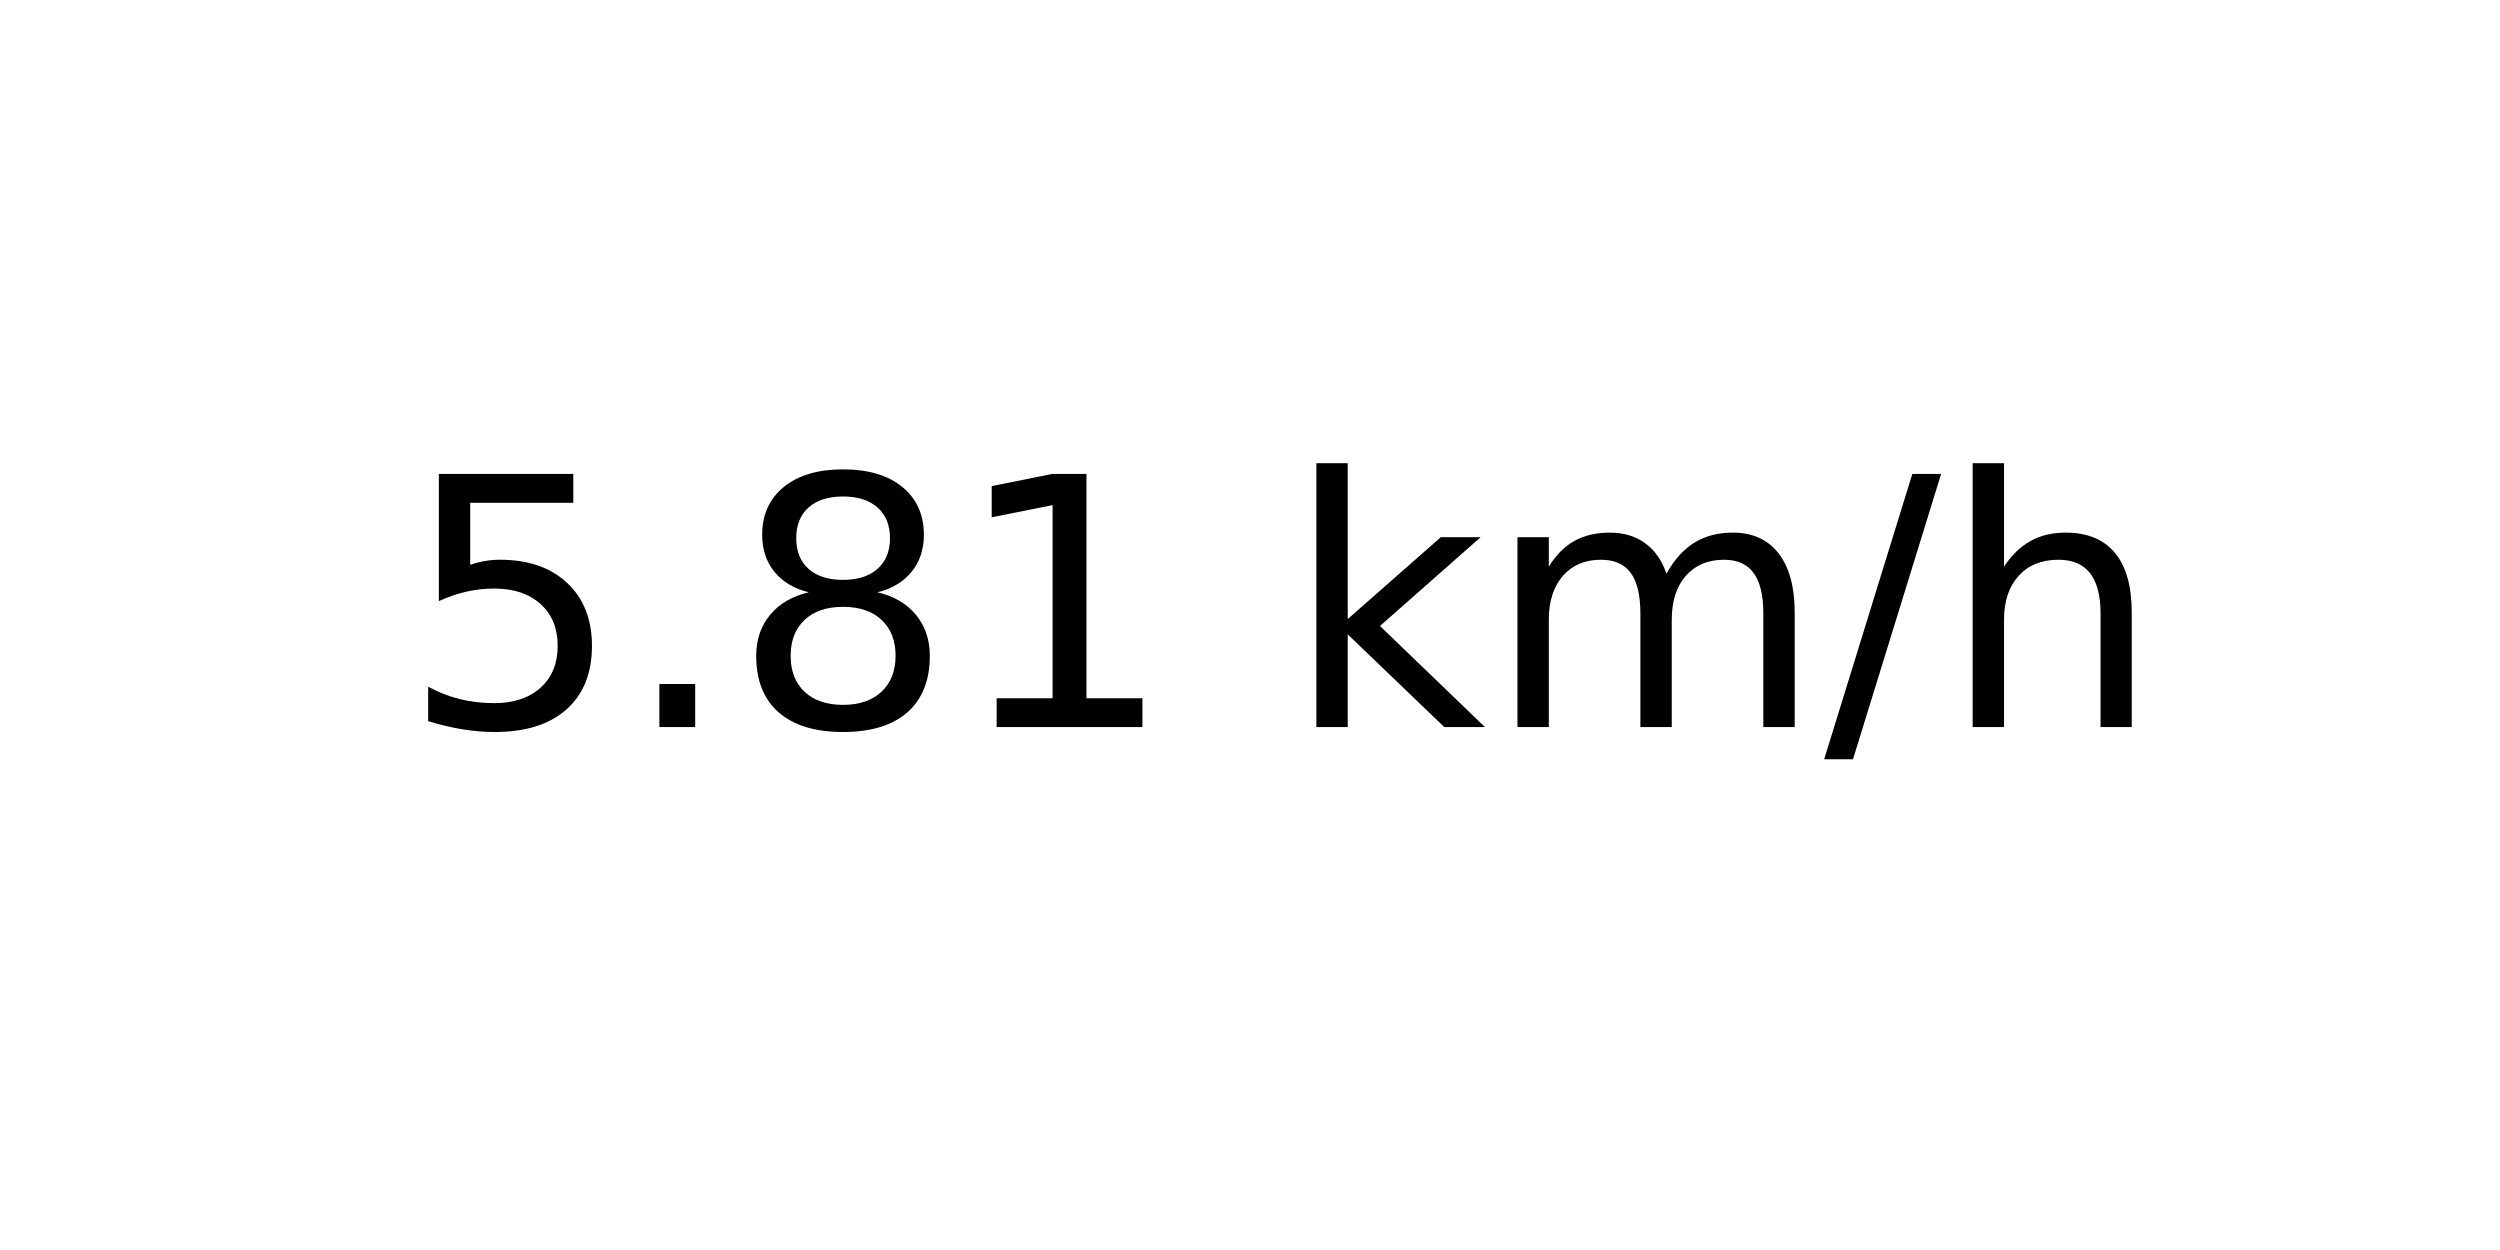
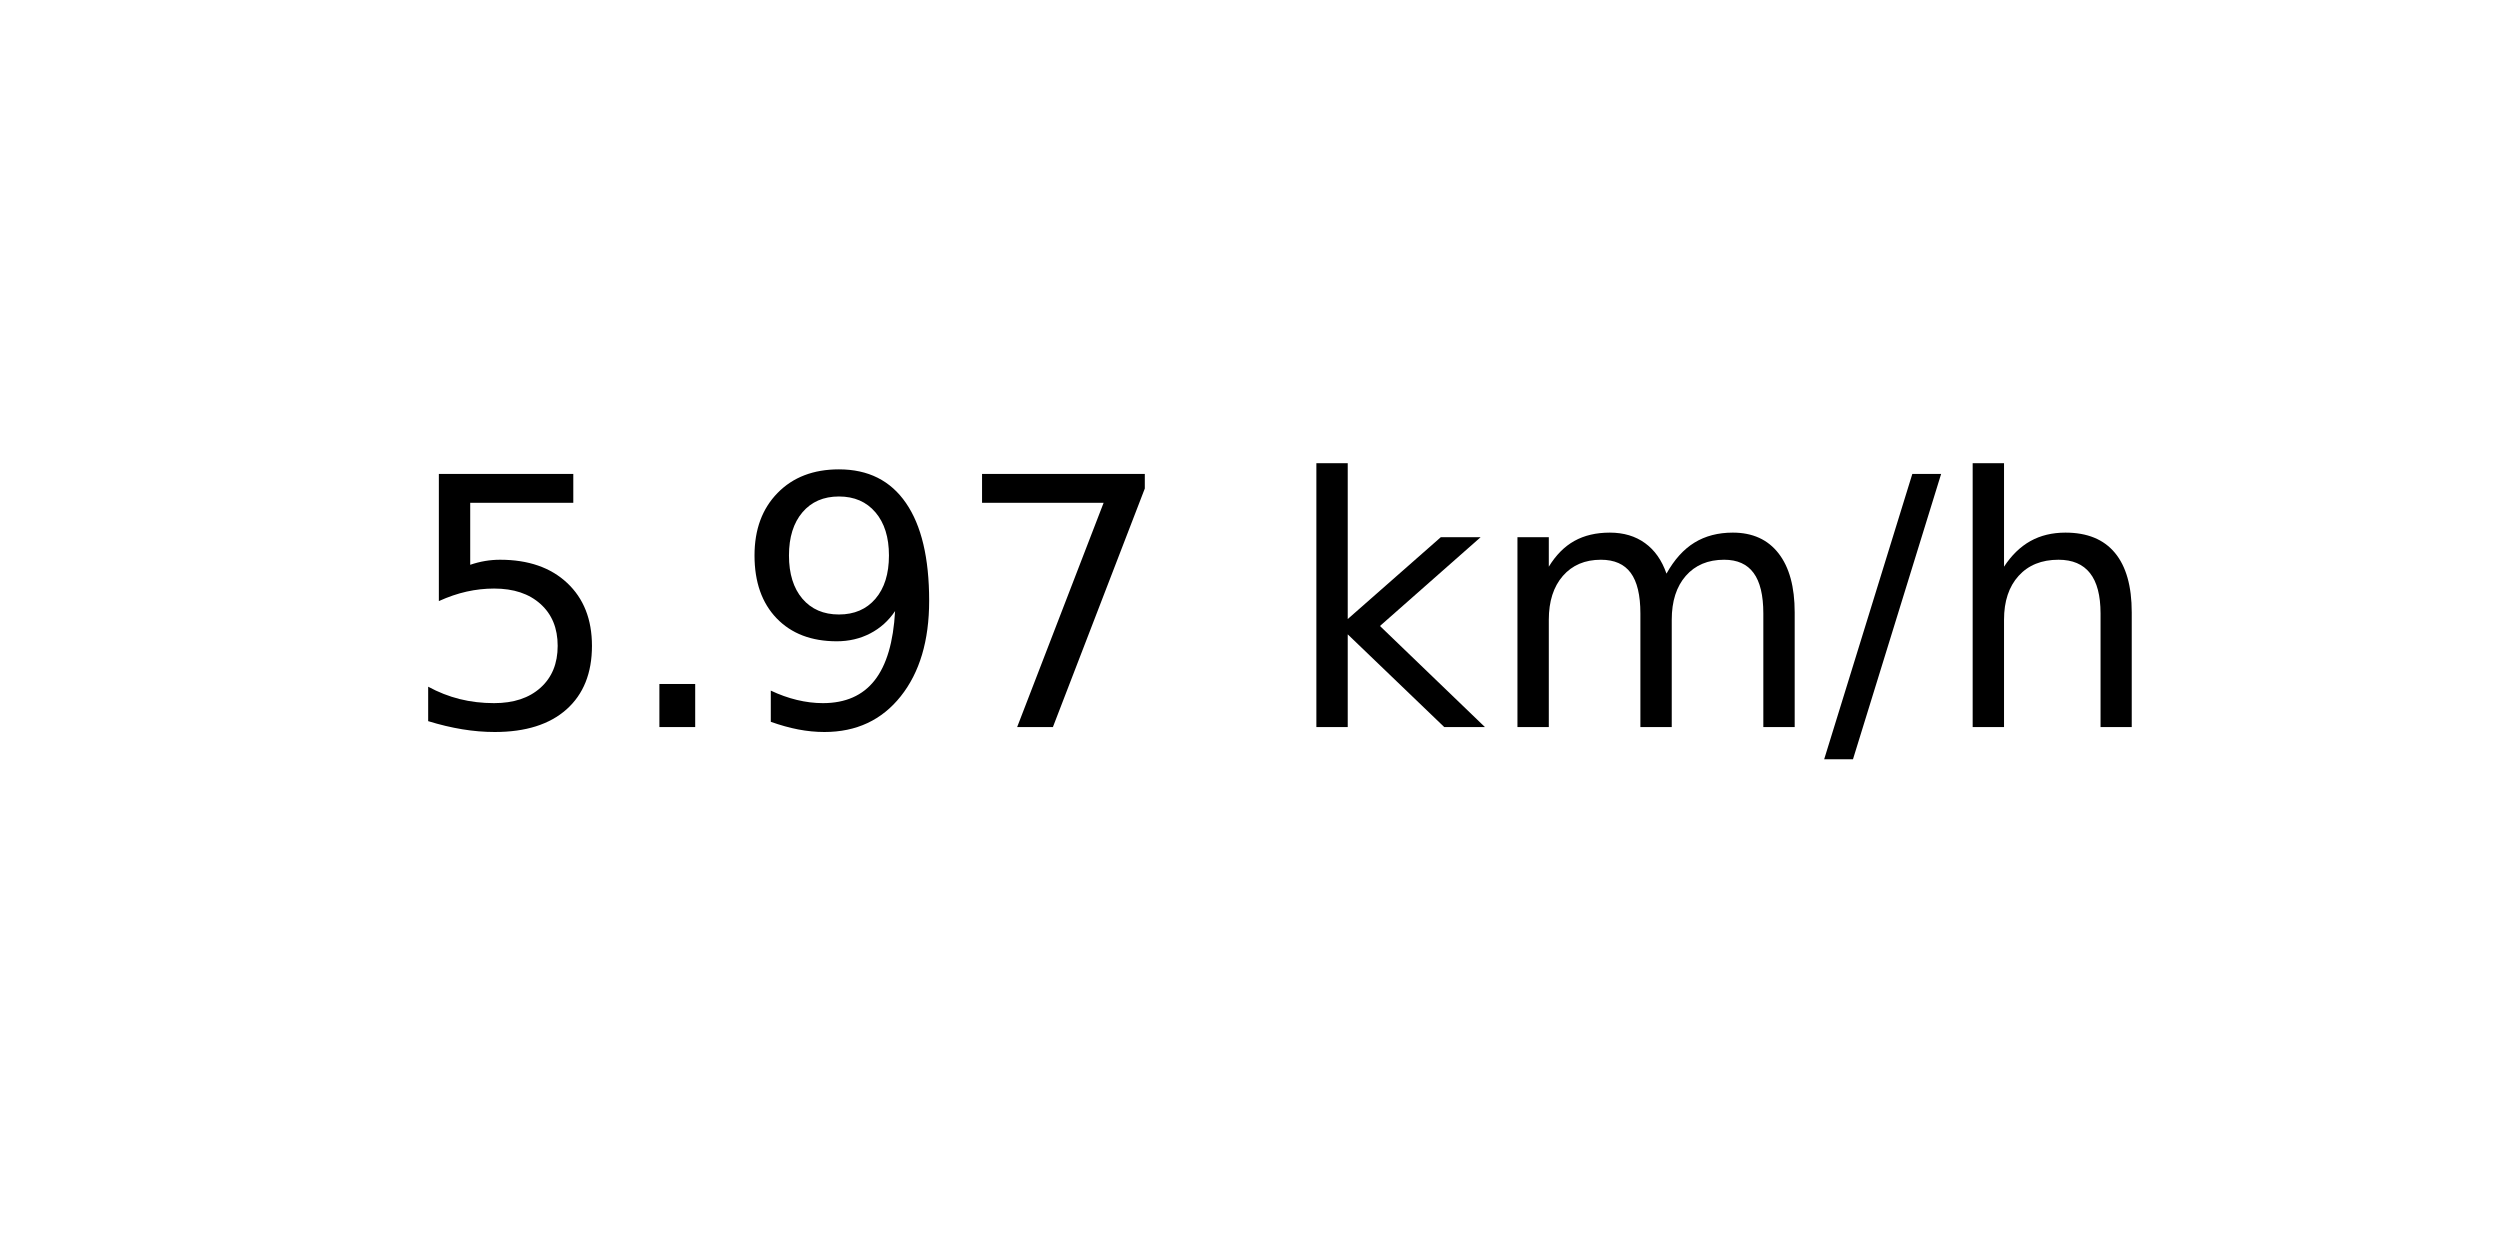
<svg xmlns="http://www.w3.org/2000/svg" xmlns:xlink="http://www.w3.org/1999/xlink" width="72pt" height="36pt" viewBox="0 0 72 36" version="1.1">
  <defs>
    <style type="text/css">*{stroke-linejoin: round; stroke-linecap: butt}</style>
  </defs>
  <g id="figure_1">
    <g id="axes_1">
      <g id="text_1">
        <g transform="translate(11.55937 20.93937) scale(0.1 -0.1)">
          <defs>
            <path id="DejaVuSans-35" d="M 691 4666  L 3169 4666  L 3169 4134  L 1269 4134  L 1269 2991  Q 1406 3038 1543 3061  Q 1681 3084 1819 3084  Q 2600 3084 3056 2656  Q 3513 2228 3513 1497  Q 3513 744 3044 326  Q 2575 -91 1722 -91  Q 1428 -91 1123 -41  Q 819 9 494 109  L 494 744  Q 775 591 1075 516  Q 1375 441 1709 441  Q 2250 441 2565 725  Q 2881 1009 2881 1497  Q 2881 1984 2565 2268  Q 2250 2553 1709 2553  Q 1456 2553 1204 2497  Q 953 2441 691 2322  L 691 4666  z " transform="scale(0.015625)" />
            <path id="DejaVuSans-2e" d="M 684 794  L 1344 794  L 1344 0  L 684 0  L 684 794  z " transform="scale(0.015625)" />
-             <path id="DejaVuSans-38" d="M 2034 2216  Q 1584 2216 1326 1975  Q 1069 1734 1069 1313  Q 1069 891 1326 650  Q 1584 409 2034 409  Q 2484 409 2743 651  Q 3003 894 3003 1313  Q 3003 1734 2745 1975  Q 2488 2216 2034 2216  z M 1403 2484  Q 997 2584 770 2862  Q 544 3141 544 3541  Q 544 4100 942 4425  Q 1341 4750 2034 4750  Q 2731 4750 3128 4425  Q 3525 4100 3525 3541  Q 3525 3141 3298 2862  Q 3072 2584 2669 2484  Q 3125 2378 3379 2068  Q 3634 1759 3634 1313  Q 3634 634 3220 271  Q 2806 -91 2034 -91  Q 1263 -91 848 271  Q 434 634 434 1313  Q 434 1759 690 2068  Q 947 2378 1403 2484  z M 1172 3481  Q 1172 3119 1398 2916  Q 1625 2713 2034 2713  Q 2441 2713 2670 2916  Q 2900 3119 2900 3481  Q 2900 3844 2670 4047  Q 2441 4250 2034 4250  Q 1625 4250 1398 4047  Q 1172 3844 1172 3481  z " transform="scale(0.015625)" />
-             <path id="DejaVuSans-31" d="M 794 531  L 1825 531  L 1825 4091  L 703 3866  L 703 4441  L 1819 4666  L 2450 4666  L 2450 531  L 3481 531  L 3481 0  L 794 0  L 794 531  z " transform="scale(0.015625)" />
+             <path id="DejaVuSans-39" d="M 703 97  L 703 672  Q 941 559 1184 500  Q 1428 441 1663 441  Q 2288 441 2617 861  Q 2947 1281 2994 2138  Q 2813 1869 2534 1725  Q 2256 1581 1919 1581  Q 1219 1581 811 2004  Q 403 2428 403 3163  Q 403 3881 828 4315  Q 1253 4750 1959 4750  Q 2769 4750 3195 4129  Q 3622 3509 3622 2328  Q 3622 1225 3098 567  Q 2575 -91 1691 -91  Q 1453 -91 1209 -44  Q 966 3 703 97  z M 1959 2075  Q 2384 2075 2632 2365  Q 2881 2656 2881 3163  Q 2881 3666 2632 3958  Q 2384 4250 1959 4250  Q 1534 4250 1286 3958  Q 1038 3666 1038 3163  Q 1038 2656 1286 2365  Q 1534 2075 1959 2075  z " transform="scale(0.015625)" />
+             <path id="DejaVuSans-37" d="M 525 4666  L 3525 4666  L 3525 4397  L 1831 0  L 1172 0  L 2766 4134  L 525 4134  L 525 4666  z " transform="scale(0.015625)" />
            <path id="DejaVuSans-20" transform="scale(0.015625)" />
            <path id="DejaVuSans-6b" d="M 581 4863  L 1159 4863  L 1159 1991  L 2875 3500  L 3609 3500  L 1753 1863  L 3688 0  L 2938 0  L 1159 1709  L 1159 0  L 581 0  L 581 4863  z " transform="scale(0.015625)" />
            <path id="DejaVuSans-6d" d="M 3328 2828  Q 3544 3216 3844 3400  Q 4144 3584 4550 3584  Q 5097 3584 5394 3201  Q 5691 2819 5691 2113  L 5691 0  L 5113 0  L 5113 2094  Q 5113 2597 4934 2840  Q 4756 3084 4391 3084  Q 3944 3084 3684 2787  Q 3425 2491 3425 1978  L 3425 0  L 2847 0  L 2847 2094  Q 2847 2600 2669 2842  Q 2491 3084 2119 3084  Q 1678 3084 1418 2786  Q 1159 2488 1159 1978  L 1159 0  L 581 0  L 581 3500  L 1159 3500  L 1159 2956  Q 1356 3278 1631 3431  Q 1906 3584 2284 3584  Q 2666 3584 2933 3390  Q 3200 3197 3328 2828  z " transform="scale(0.015625)" />
            <path id="DejaVuSans-2f" d="M 1625 4666  L 2156 4666  L 531 -594  L 0 -594  L 1625 4666  z " transform="scale(0.015625)" />
            <path id="DejaVuSans-68" d="M 3513 2113  L 3513 0  L 2938 0  L 2938 2094  Q 2938 2591 2744 2837  Q 2550 3084 2163 3084  Q 1697 3084 1428 2787  Q 1159 2491 1159 1978  L 1159 0  L 581 0  L 581 4863  L 1159 4863  L 1159 2956  Q 1366 3272 1645 3428  Q 1925 3584 2291 3584  Q 2894 3584 3203 3211  Q 3513 2838 3513 2113  z " transform="scale(0.015625)" />
          </defs>
          <use xlink:href="#DejaVuSans-35" />
          <use xlink:href="#DejaVuSans-2e" x="63.623" />
-           <use xlink:href="#DejaVuSans-38" x="95.41" />
-           <use xlink:href="#DejaVuSans-31" x="159.033" />
+           <use xlink:href="#DejaVuSans-39" x="95.41" />
+           <use xlink:href="#DejaVuSans-37" x="159.033" />
          <use xlink:href="#DejaVuSans-20" x="222.656" />
          <use xlink:href="#DejaVuSans-6b" x="254.443" />
          <use xlink:href="#DejaVuSans-6d" x="312.354" />
          <use xlink:href="#DejaVuSans-2f" x="409.766" />
          <use xlink:href="#DejaVuSans-68" x="443.457" />
        </g>
      </g>
    </g>
  </g>
</svg>
